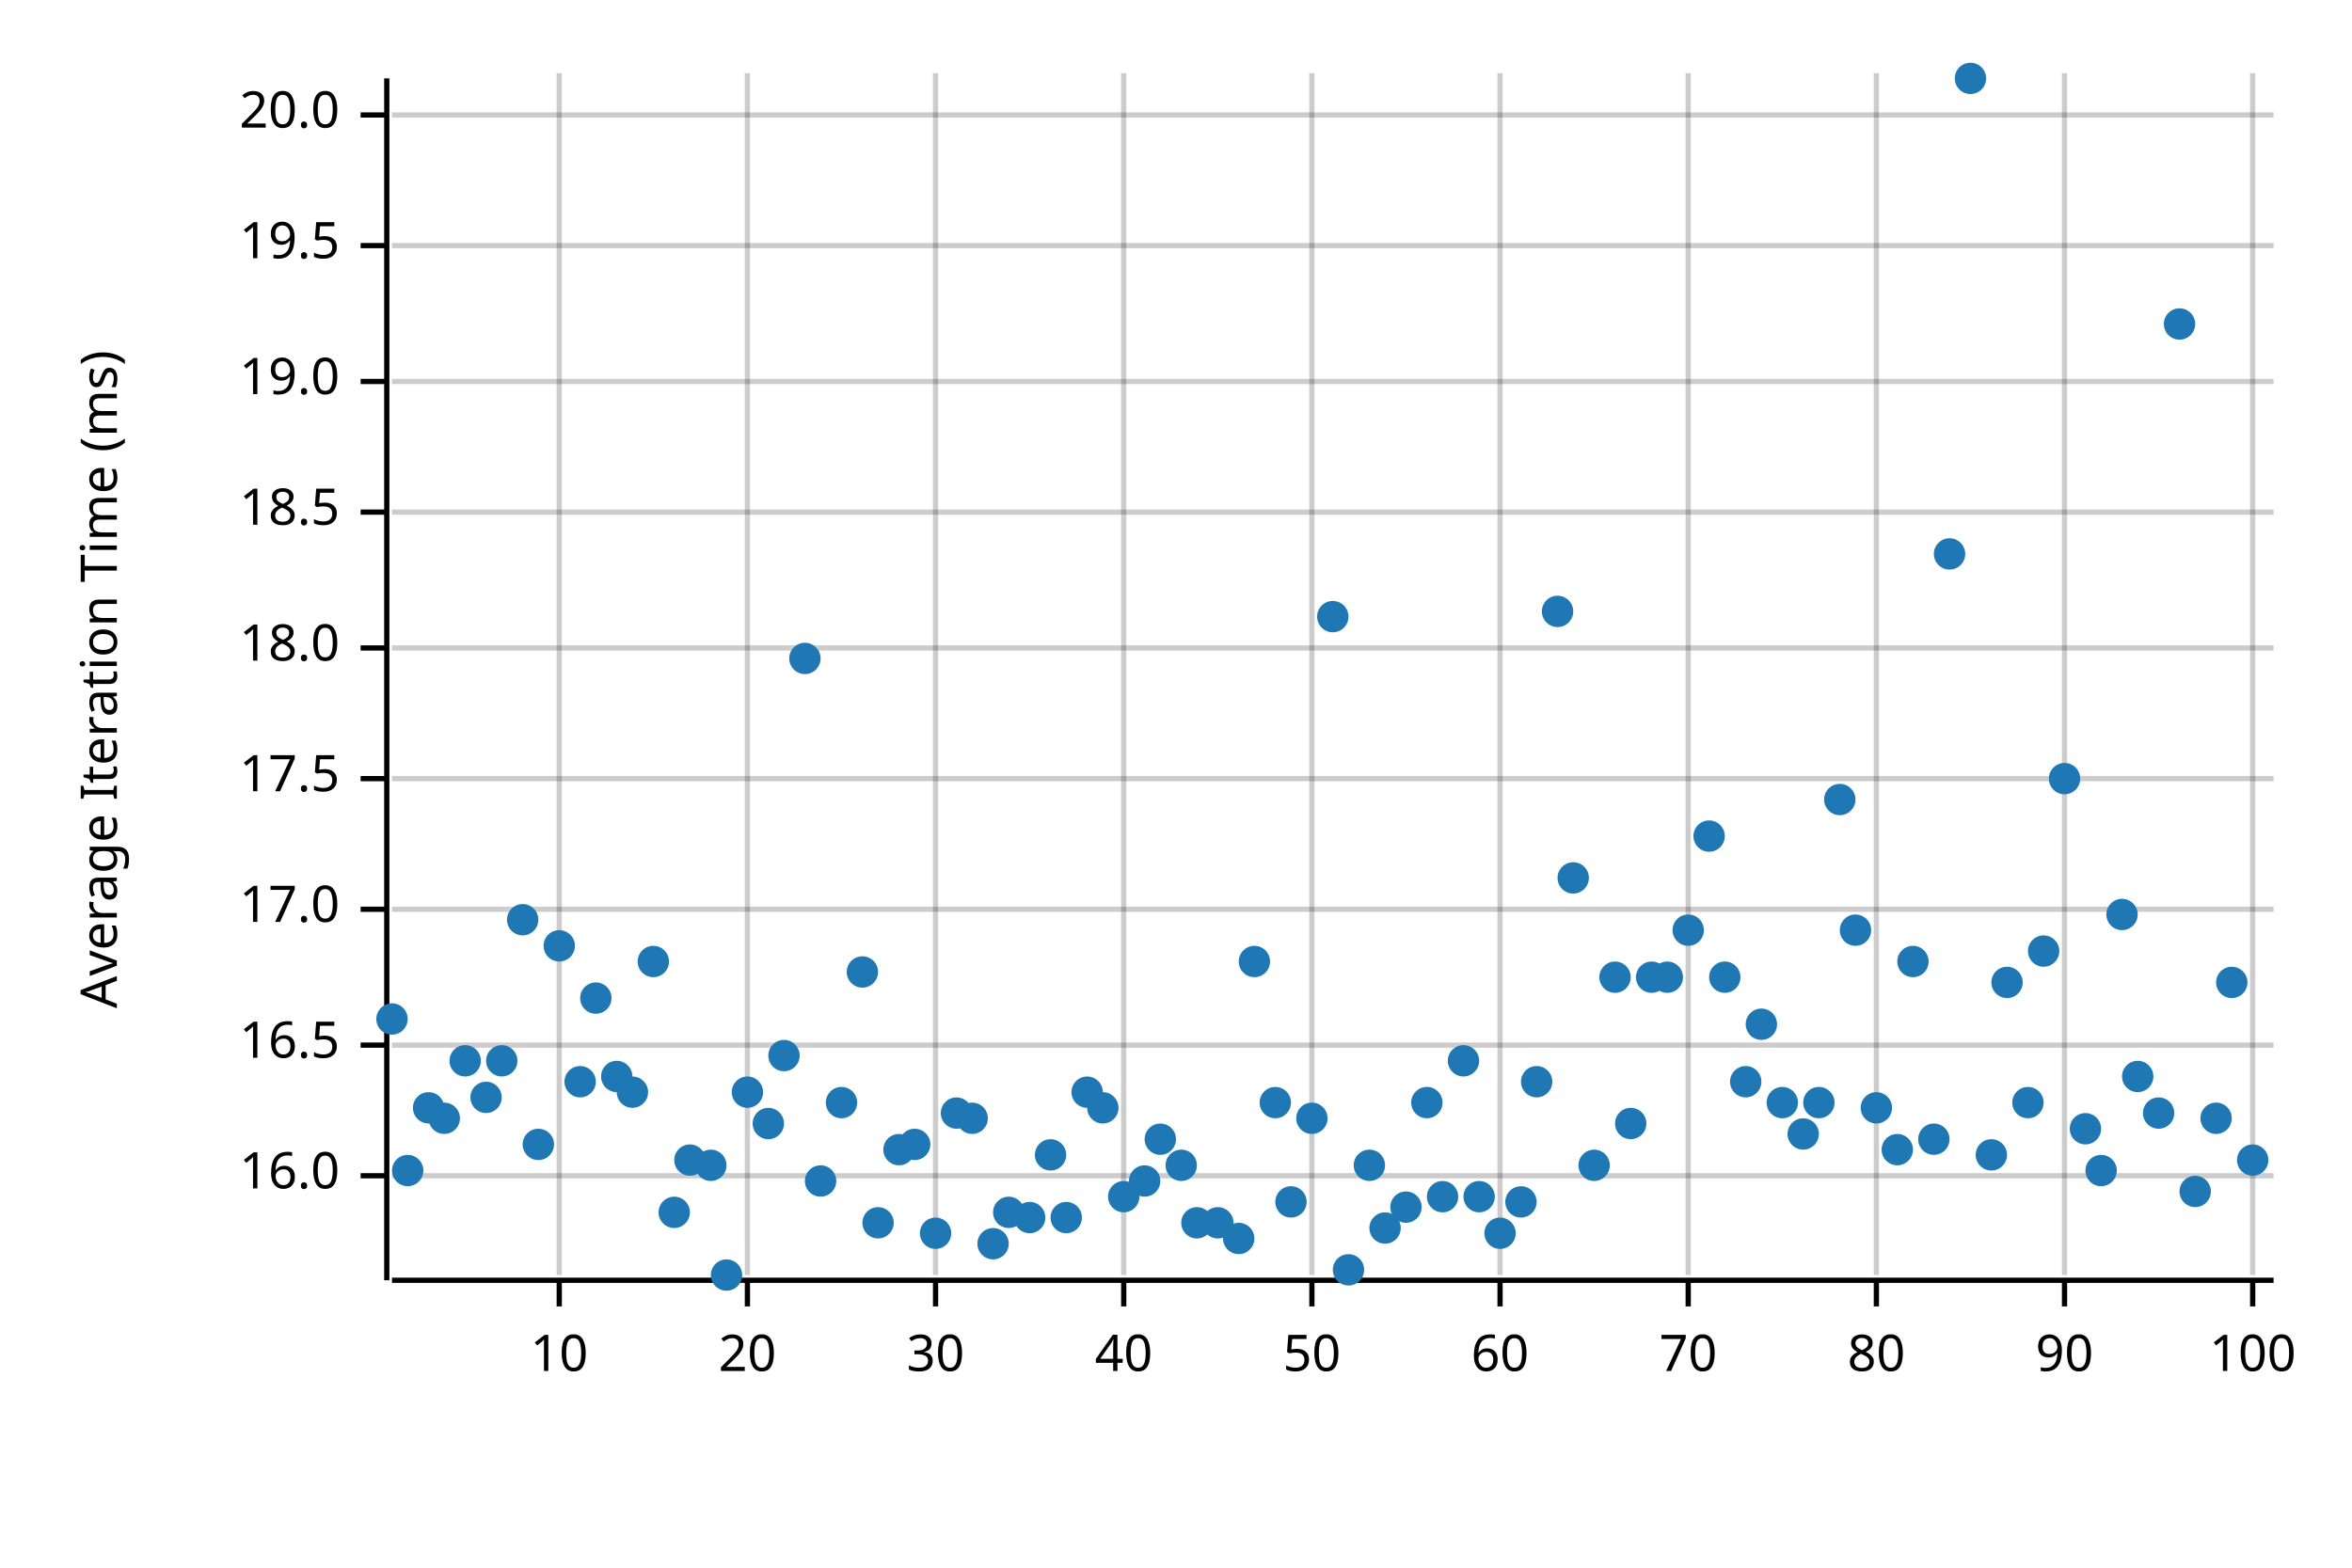
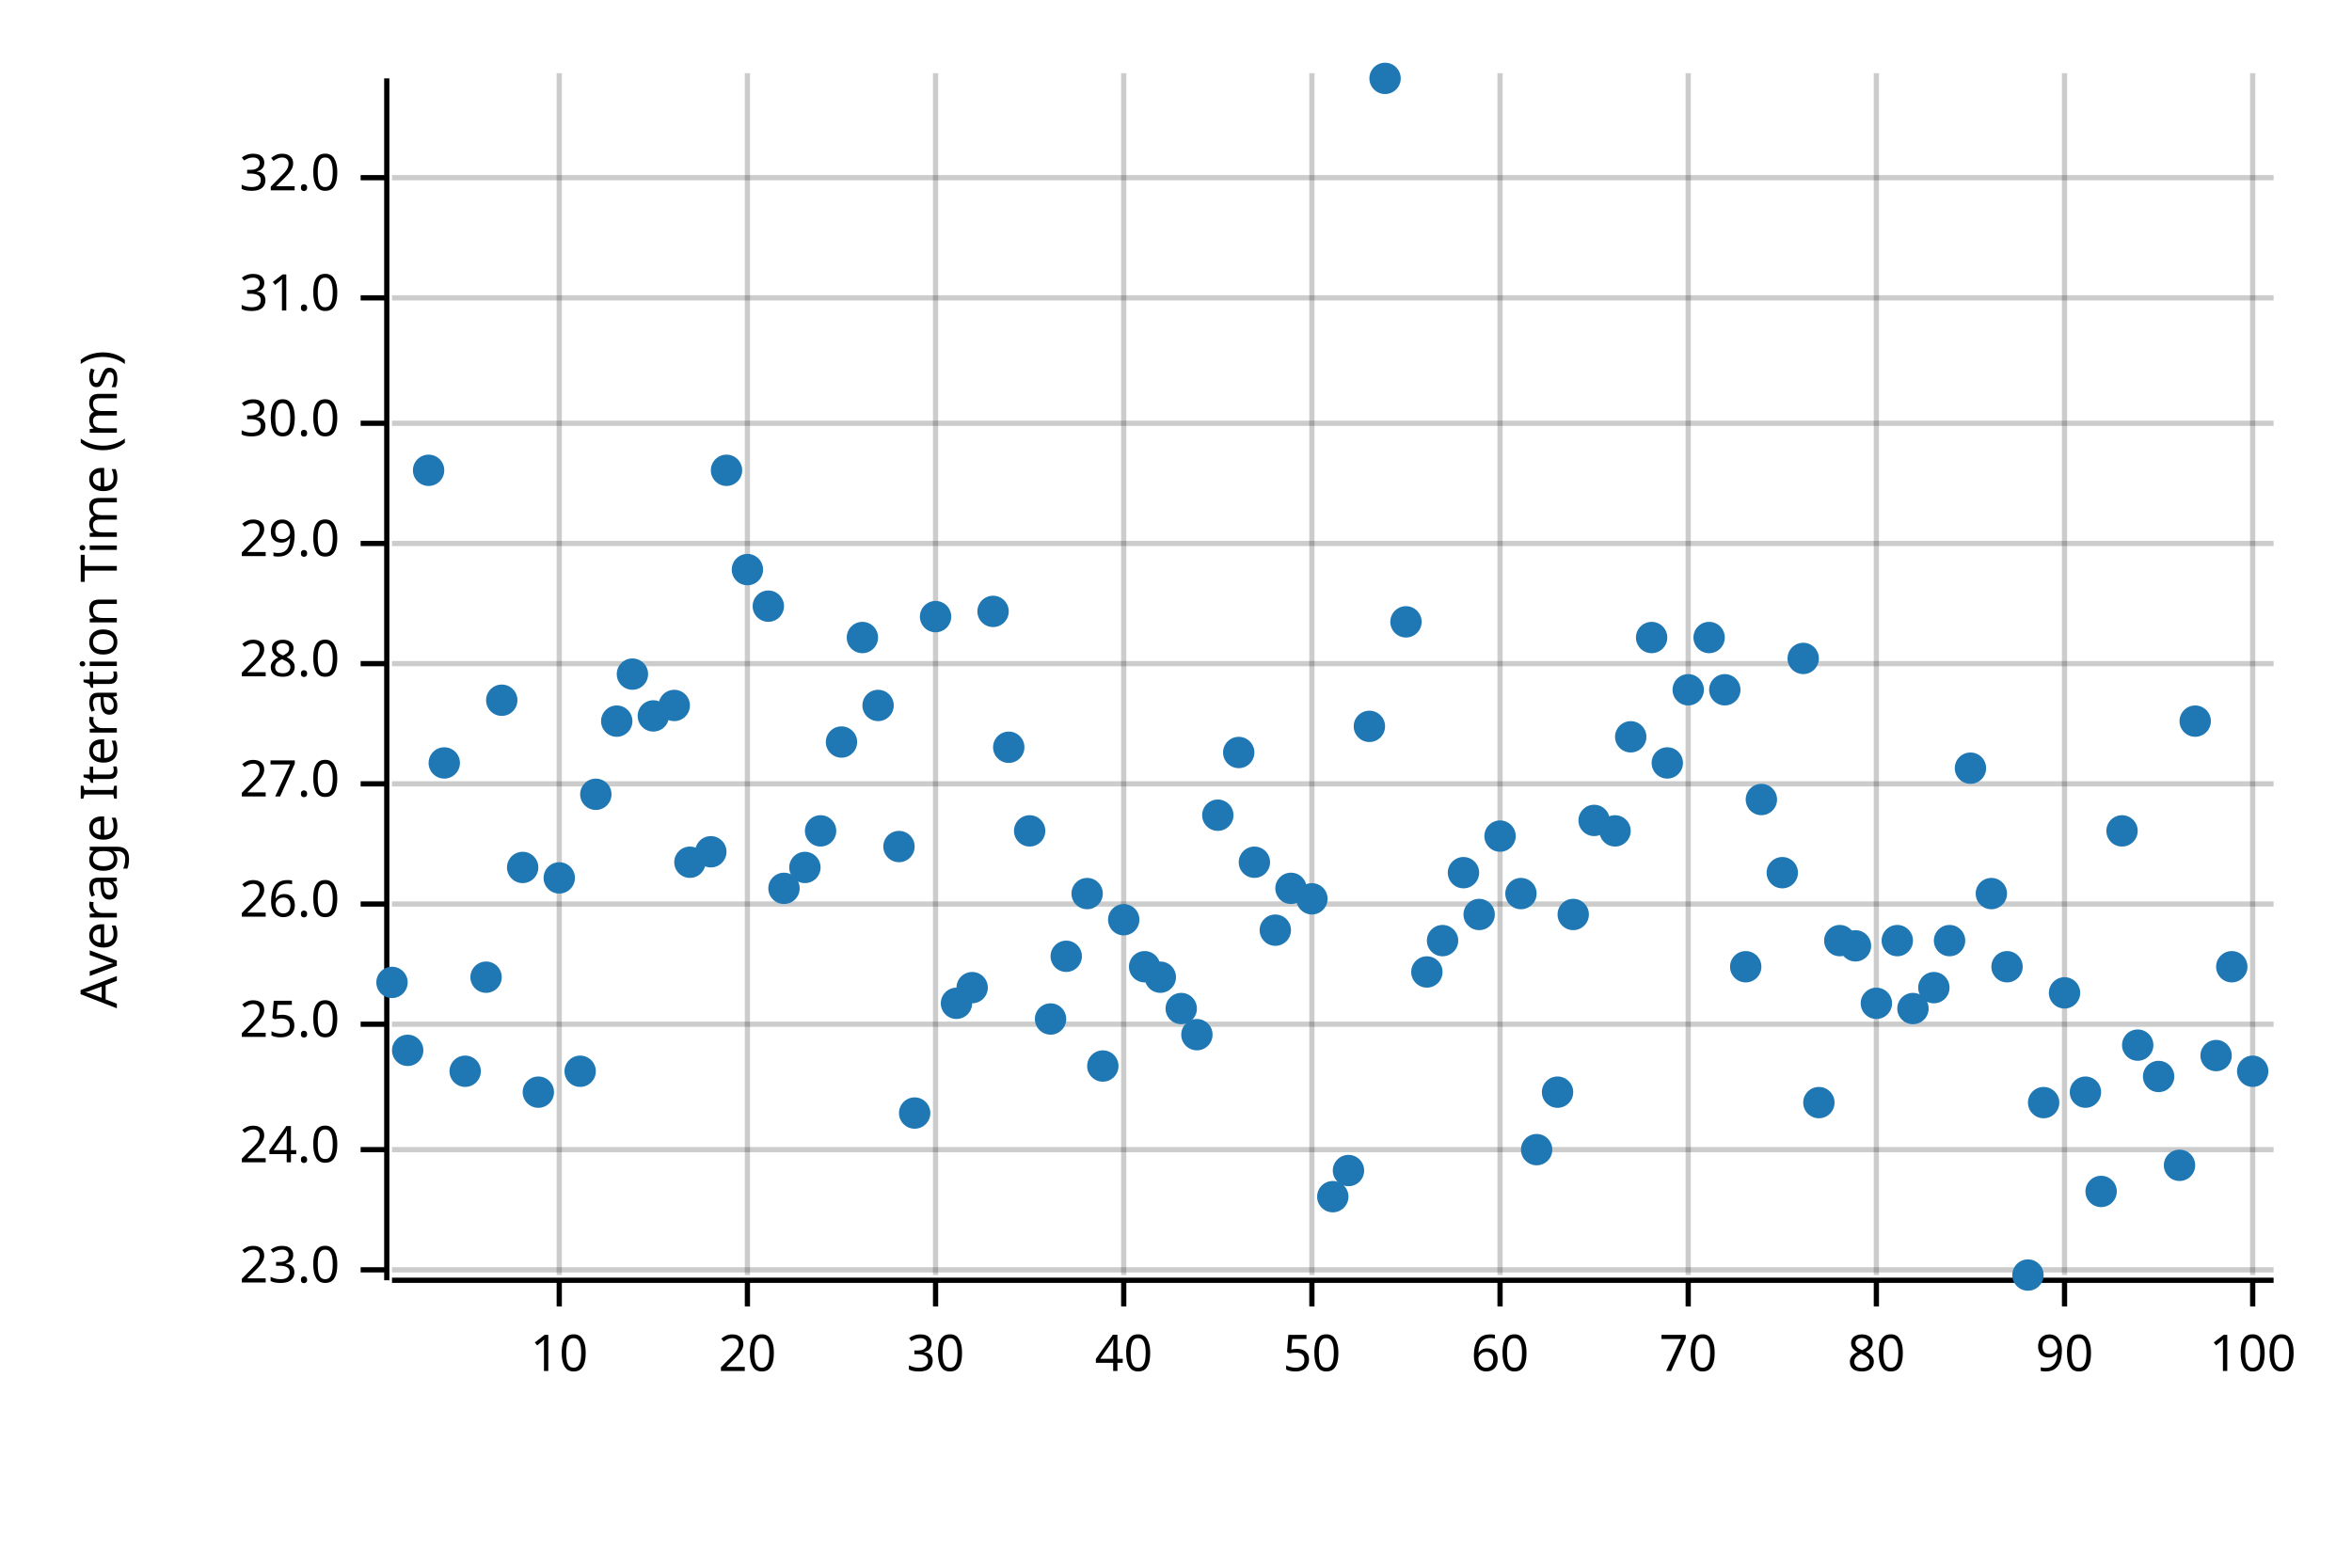
<svg xmlns="http://www.w3.org/2000/svg" width="450" height="300" viewBox="0 0 450 300">
  <text x="15" y="130" dy="0.76em" text-anchor="middle" font-family="sans-serif" font-size="9.677" opacity="1" fill="#000000" transform="rotate(270, 15, 130)">
Average Iteration Time (ms)
</text>
  <line opacity="0.2" stroke="#000000" stroke-width="1" x1="107" y1="244" x2="107" y2="14" />
  <line opacity="0.2" stroke="#000000" stroke-width="1" x1="143" y1="244" x2="143" y2="14" />
  <line opacity="0.2" stroke="#000000" stroke-width="1" x1="179" y1="244" x2="179" y2="14" />
  <line opacity="0.2" stroke="#000000" stroke-width="1" x1="215" y1="244" x2="215" y2="14" />
  <line opacity="0.2" stroke="#000000" stroke-width="1" x1="251" y1="244" x2="251" y2="14" />
  <line opacity="0.2" stroke="#000000" stroke-width="1" x1="287" y1="244" x2="287" y2="14" />
  <line opacity="0.2" stroke="#000000" stroke-width="1" x1="323" y1="244" x2="323" y2="14" />
  <line opacity="0.2" stroke="#000000" stroke-width="1" x1="359" y1="244" x2="359" y2="14" />
  <line opacity="0.2" stroke="#000000" stroke-width="1" x1="395" y1="244" x2="395" y2="14" />
  <line opacity="0.2" stroke="#000000" stroke-width="1" x1="431" y1="244" x2="431" y2="14" />
-   <line opacity="0.2" stroke="#000000" stroke-width="1" x1="75" y1="225" x2="435" y2="225" />
-   <line opacity="0.2" stroke="#000000" stroke-width="1" x1="75" y1="200" x2="435" y2="200" />
-   <line opacity="0.2" stroke="#000000" stroke-width="1" x1="75" y1="174" x2="435" y2="174" />
-   <line opacity="0.2" stroke="#000000" stroke-width="1" x1="75" y1="149" x2="435" y2="149" />
-   <line opacity="0.2" stroke="#000000" stroke-width="1" x1="75" y1="124" x2="435" y2="124" />
-   <line opacity="0.2" stroke="#000000" stroke-width="1" x1="75" y1="98" x2="435" y2="98" />
-   <line opacity="0.2" stroke="#000000" stroke-width="1" x1="75" y1="73" x2="435" y2="73" />
-   <line opacity="0.2" stroke="#000000" stroke-width="1" x1="75" y1="47" x2="435" y2="47" />
-   <line opacity="0.2" stroke="#000000" stroke-width="1" x1="75" y1="22" x2="435" y2="22" />
+   <line opacity="0.2" stroke="#000000" stroke-width="1" x1="75" y1="243" x2="435" y2="243" />
+   <line opacity="0.2" stroke="#000000" stroke-width="1" x1="75" y1="220" x2="435" y2="220" />
+   <line opacity="0.2" stroke="#000000" stroke-width="1" x1="75" y1="196" x2="435" y2="196" />
+   <line opacity="0.2" stroke="#000000" stroke-width="1" x1="75" y1="173" x2="435" y2="173" />
+   <line opacity="0.2" stroke="#000000" stroke-width="1" x1="75" y1="150" x2="435" y2="150" />
+   <line opacity="0.2" stroke="#000000" stroke-width="1" x1="75" y1="127" x2="435" y2="127" />
+   <line opacity="0.2" stroke="#000000" stroke-width="1" x1="75" y1="104" x2="435" y2="104" />
+   <line opacity="0.2" stroke="#000000" stroke-width="1" x1="75" y1="81" x2="435" y2="81" />
+   <line opacity="0.2" stroke="#000000" stroke-width="1" x1="75" y1="57" x2="435" y2="57" />
+   <line opacity="0.2" stroke="#000000" stroke-width="1" x1="75" y1="34" x2="435" y2="34" />
  <polyline fill="none" opacity="1" stroke="#000000" stroke-width="1" points="74,15 74,245 " />
-   <text x="65" y="225" dy="0.5ex" text-anchor="end" font-family="sans-serif" font-size="9.677" opacity="1" fill="#000000">
- 16.0
- </text>
-   <polyline fill="none" opacity="1" stroke="#000000" stroke-width="1" points="69,225 74,225 " />
-   <text x="65" y="200" dy="0.5ex" text-anchor="end" font-family="sans-serif" font-size="9.677" opacity="1" fill="#000000">
- 16.5
- </text>
-   <polyline fill="none" opacity="1" stroke="#000000" stroke-width="1" points="69,200 74,200 " />
-   <text x="65" y="174" dy="0.5ex" text-anchor="end" font-family="sans-serif" font-size="9.677" opacity="1" fill="#000000">
- 17.0
- </text>
-   <polyline fill="none" opacity="1" stroke="#000000" stroke-width="1" points="69,174 74,174 " />
-   <text x="65" y="149" dy="0.5ex" text-anchor="end" font-family="sans-serif" font-size="9.677" opacity="1" fill="#000000">
- 17.5
- </text>
-   <polyline fill="none" opacity="1" stroke="#000000" stroke-width="1" points="69,149 74,149 " />
-   <text x="65" y="124" dy="0.5ex" text-anchor="end" font-family="sans-serif" font-size="9.677" opacity="1" fill="#000000">
- 18.0
- </text>
-   <polyline fill="none" opacity="1" stroke="#000000" stroke-width="1" points="69,124 74,124 " />
-   <text x="65" y="98" dy="0.5ex" text-anchor="end" font-family="sans-serif" font-size="9.677" opacity="1" fill="#000000">
- 18.5
- </text>
-   <polyline fill="none" opacity="1" stroke="#000000" stroke-width="1" points="69,98 74,98 " />
-   <text x="65" y="73" dy="0.5ex" text-anchor="end" font-family="sans-serif" font-size="9.677" opacity="1" fill="#000000">
- 19.0
- </text>
-   <polyline fill="none" opacity="1" stroke="#000000" stroke-width="1" points="69,73 74,73 " />
-   <text x="65" y="47" dy="0.5ex" text-anchor="end" font-family="sans-serif" font-size="9.677" opacity="1" fill="#000000">
- 19.5
- </text>
-   <polyline fill="none" opacity="1" stroke="#000000" stroke-width="1" points="69,47 74,47 " />
-   <text x="65" y="22" dy="0.5ex" text-anchor="end" font-family="sans-serif" font-size="9.677" opacity="1" fill="#000000">
- 20.0
- </text>
-   <polyline fill="none" opacity="1" stroke="#000000" stroke-width="1" points="69,22 74,22 " />
+   <text x="65" y="243" dy="0.5ex" text-anchor="end" font-family="sans-serif" font-size="9.677" opacity="1" fill="#000000">
+ 23.0
+ </text>
+   <polyline fill="none" opacity="1" stroke="#000000" stroke-width="1" points="69,243 74,243 " />
+   <text x="65" y="220" dy="0.5ex" text-anchor="end" font-family="sans-serif" font-size="9.677" opacity="1" fill="#000000">
+ 24.0
+ </text>
+   <polyline fill="none" opacity="1" stroke="#000000" stroke-width="1" points="69,220 74,220 " />
+   <text x="65" y="196" dy="0.5ex" text-anchor="end" font-family="sans-serif" font-size="9.677" opacity="1" fill="#000000">
+ 25.0
+ </text>
+   <polyline fill="none" opacity="1" stroke="#000000" stroke-width="1" points="69,196 74,196 " />
+   <text x="65" y="173" dy="0.5ex" text-anchor="end" font-family="sans-serif" font-size="9.677" opacity="1" fill="#000000">
+ 26.0
+ </text>
+   <polyline fill="none" opacity="1" stroke="#000000" stroke-width="1" points="69,173 74,173 " />
+   <text x="65" y="150" dy="0.5ex" text-anchor="end" font-family="sans-serif" font-size="9.677" opacity="1" fill="#000000">
+ 27.0
+ </text>
+   <polyline fill="none" opacity="1" stroke="#000000" stroke-width="1" points="69,150 74,150 " />
+   <text x="65" y="127" dy="0.5ex" text-anchor="end" font-family="sans-serif" font-size="9.677" opacity="1" fill="#000000">
+ 28.0
+ </text>
+   <polyline fill="none" opacity="1" stroke="#000000" stroke-width="1" points="69,127 74,127 " />
+   <text x="65" y="104" dy="0.5ex" text-anchor="end" font-family="sans-serif" font-size="9.677" opacity="1" fill="#000000">
+ 29.0
+ </text>
+   <polyline fill="none" opacity="1" stroke="#000000" stroke-width="1" points="69,104 74,104 " />
+   <text x="65" y="81" dy="0.5ex" text-anchor="end" font-family="sans-serif" font-size="9.677" opacity="1" fill="#000000">
+ 30.0
+ </text>
+   <polyline fill="none" opacity="1" stroke="#000000" stroke-width="1" points="69,81 74,81 " />
+   <text x="65" y="57" dy="0.5ex" text-anchor="end" font-family="sans-serif" font-size="9.677" opacity="1" fill="#000000">
+ 31.0
+ </text>
+   <polyline fill="none" opacity="1" stroke="#000000" stroke-width="1" points="69,57 74,57 " />
+   <text x="65" y="34" dy="0.5ex" text-anchor="end" font-family="sans-serif" font-size="9.677" opacity="1" fill="#000000">
+ 32.0
+ </text>
+   <polyline fill="none" opacity="1" stroke="#000000" stroke-width="1" points="69,34 74,34 " />
  <polyline fill="none" opacity="1" stroke="#000000" stroke-width="1" points="75,245 435,245 " />
  <text x="107" y="255" dy="0.76em" text-anchor="middle" font-family="sans-serif" font-size="9.677" opacity="1" fill="#000000">
10
</text>
  <polyline fill="none" opacity="1" stroke="#000000" stroke-width="1" points="107,245 107,250 " />
  <text x="143" y="255" dy="0.76em" text-anchor="middle" font-family="sans-serif" font-size="9.677" opacity="1" fill="#000000">
20
</text>
  <polyline fill="none" opacity="1" stroke="#000000" stroke-width="1" points="143,245 143,250 " />
  <text x="179" y="255" dy="0.76em" text-anchor="middle" font-family="sans-serif" font-size="9.677" opacity="1" fill="#000000">
30
</text>
  <polyline fill="none" opacity="1" stroke="#000000" stroke-width="1" points="179,245 179,250 " />
  <text x="215" y="255" dy="0.76em" text-anchor="middle" font-family="sans-serif" font-size="9.677" opacity="1" fill="#000000">
40
</text>
  <polyline fill="none" opacity="1" stroke="#000000" stroke-width="1" points="215,245 215,250 " />
  <text x="251" y="255" dy="0.76em" text-anchor="middle" font-family="sans-serif" font-size="9.677" opacity="1" fill="#000000">
50
</text>
  <polyline fill="none" opacity="1" stroke="#000000" stroke-width="1" points="251,245 251,250 " />
  <text x="287" y="255" dy="0.76em" text-anchor="middle" font-family="sans-serif" font-size="9.677" opacity="1" fill="#000000">
60
</text>
  <polyline fill="none" opacity="1" stroke="#000000" stroke-width="1" points="287,245 287,250 " />
  <text x="323" y="255" dy="0.76em" text-anchor="middle" font-family="sans-serif" font-size="9.677" opacity="1" fill="#000000">
70
</text>
  <polyline fill="none" opacity="1" stroke="#000000" stroke-width="1" points="323,245 323,250 " />
  <text x="359" y="255" dy="0.76em" text-anchor="middle" font-family="sans-serif" font-size="9.677" opacity="1" fill="#000000">
80
</text>
  <polyline fill="none" opacity="1" stroke="#000000" stroke-width="1" points="359,245 359,250 " />
  <text x="395" y="255" dy="0.76em" text-anchor="middle" font-family="sans-serif" font-size="9.677" opacity="1" fill="#000000">
90
</text>
  <polyline fill="none" opacity="1" stroke="#000000" stroke-width="1" points="395,245 395,250 " />
  <text x="431" y="255" dy="0.76em" text-anchor="middle" font-family="sans-serif" font-size="9.677" opacity="1" fill="#000000">
100
</text>
  <polyline fill="none" opacity="1" stroke="#000000" stroke-width="1" points="431,245 431,250 " />
-   <circle cx="75" cy="195" r="3" opacity="1" fill="#1F78B4" stroke="none" stroke-width="1" />
-   <circle cx="78" cy="224" r="3" opacity="1" fill="#1F78B4" stroke="none" stroke-width="1" />
-   <circle cx="82" cy="212" r="3" opacity="1" fill="#1F78B4" stroke="none" stroke-width="1" />
-   <circle cx="85" cy="214" r="3" opacity="1" fill="#1F78B4" stroke="none" stroke-width="1" />
-   <circle cx="89" cy="203" r="3" opacity="1" fill="#1F78B4" stroke="none" stroke-width="1" />
-   <circle cx="93" cy="210" r="3" opacity="1" fill="#1F78B4" stroke="none" stroke-width="1" />
-   <circle cx="96" cy="203" r="3" opacity="1" fill="#1F78B4" stroke="none" stroke-width="1" />
-   <circle cx="100" cy="176" r="3" opacity="1" fill="#1F78B4" stroke="none" stroke-width="1" />
-   <circle cx="103" cy="219" r="3" opacity="1" fill="#1F78B4" stroke="none" stroke-width="1" />
-   <circle cx="107" cy="181" r="3" opacity="1" fill="#1F78B4" stroke="none" stroke-width="1" />
-   <circle cx="111" cy="207" r="3" opacity="1" fill="#1F78B4" stroke="none" stroke-width="1" />
-   <circle cx="114" cy="191" r="3" opacity="1" fill="#1F78B4" stroke="none" stroke-width="1" />
-   <circle cx="118" cy="206" r="3" opacity="1" fill="#1F78B4" stroke="none" stroke-width="1" />
-   <circle cx="121" cy="209" r="3" opacity="1" fill="#1F78B4" stroke="none" stroke-width="1" />
-   <circle cx="125" cy="184" r="3" opacity="1" fill="#1F78B4" stroke="none" stroke-width="1" />
-   <circle cx="129" cy="232" r="3" opacity="1" fill="#1F78B4" stroke="none" stroke-width="1" />
-   <circle cx="132" cy="222" r="3" opacity="1" fill="#1F78B4" stroke="none" stroke-width="1" />
-   <circle cx="136" cy="223" r="3" opacity="1" fill="#1F78B4" stroke="none" stroke-width="1" />
-   <circle cx="139" cy="244" r="3" opacity="1" fill="#1F78B4" stroke="none" stroke-width="1" />
-   <circle cx="143" cy="209" r="3" opacity="1" fill="#1F78B4" stroke="none" stroke-width="1" />
-   <circle cx="147" cy="215" r="3" opacity="1" fill="#1F78B4" stroke="none" stroke-width="1" />
-   <circle cx="150" cy="202" r="3" opacity="1" fill="#1F78B4" stroke="none" stroke-width="1" />
-   <circle cx="154" cy="126" r="3" opacity="1" fill="#1F78B4" stroke="none" stroke-width="1" />
-   <circle cx="157" cy="226" r="3" opacity="1" fill="#1F78B4" stroke="none" stroke-width="1" />
-   <circle cx="161" cy="211" r="3" opacity="1" fill="#1F78B4" stroke="none" stroke-width="1" />
-   <circle cx="165" cy="186" r="3" opacity="1" fill="#1F78B4" stroke="none" stroke-width="1" />
-   <circle cx="168" cy="234" r="3" opacity="1" fill="#1F78B4" stroke="none" stroke-width="1" />
-   <circle cx="172" cy="220" r="3" opacity="1" fill="#1F78B4" stroke="none" stroke-width="1" />
-   <circle cx="175" cy="219" r="3" opacity="1" fill="#1F78B4" stroke="none" stroke-width="1" />
-   <circle cx="179" cy="236" r="3" opacity="1" fill="#1F78B4" stroke="none" stroke-width="1" />
-   <circle cx="183" cy="213" r="3" opacity="1" fill="#1F78B4" stroke="none" stroke-width="1" />
-   <circle cx="186" cy="214" r="3" opacity="1" fill="#1F78B4" stroke="none" stroke-width="1" />
-   <circle cx="190" cy="238" r="3" opacity="1" fill="#1F78B4" stroke="none" stroke-width="1" />
-   <circle cx="193" cy="232" r="3" opacity="1" fill="#1F78B4" stroke="none" stroke-width="1" />
-   <circle cx="197" cy="233" r="3" opacity="1" fill="#1F78B4" stroke="none" stroke-width="1" />
-   <circle cx="201" cy="221" r="3" opacity="1" fill="#1F78B4" stroke="none" stroke-width="1" />
-   <circle cx="204" cy="233" r="3" opacity="1" fill="#1F78B4" stroke="none" stroke-width="1" />
-   <circle cx="208" cy="209" r="3" opacity="1" fill="#1F78B4" stroke="none" stroke-width="1" />
-   <circle cx="211" cy="212" r="3" opacity="1" fill="#1F78B4" stroke="none" stroke-width="1" />
-   <circle cx="215" cy="229" r="3" opacity="1" fill="#1F78B4" stroke="none" stroke-width="1" />
-   <circle cx="219" cy="226" r="3" opacity="1" fill="#1F78B4" stroke="none" stroke-width="1" />
-   <circle cx="222" cy="218" r="3" opacity="1" fill="#1F78B4" stroke="none" stroke-width="1" />
-   <circle cx="226" cy="223" r="3" opacity="1" fill="#1F78B4" stroke="none" stroke-width="1" />
-   <circle cx="229" cy="234" r="3" opacity="1" fill="#1F78B4" stroke="none" stroke-width="1" />
-   <circle cx="233" cy="234" r="3" opacity="1" fill="#1F78B4" stroke="none" stroke-width="1" />
-   <circle cx="237" cy="237" r="3" opacity="1" fill="#1F78B4" stroke="none" stroke-width="1" />
-   <circle cx="240" cy="184" r="3" opacity="1" fill="#1F78B4" stroke="none" stroke-width="1" />
-   <circle cx="244" cy="211" r="3" opacity="1" fill="#1F78B4" stroke="none" stroke-width="1" />
-   <circle cx="247" cy="230" r="3" opacity="1" fill="#1F78B4" stroke="none" stroke-width="1" />
-   <circle cx="251" cy="214" r="3" opacity="1" fill="#1F78B4" stroke="none" stroke-width="1" />
-   <circle cx="255" cy="118" r="3" opacity="1" fill="#1F78B4" stroke="none" stroke-width="1" />
-   <circle cx="258" cy="243" r="3" opacity="1" fill="#1F78B4" stroke="none" stroke-width="1" />
-   <circle cx="262" cy="223" r="3" opacity="1" fill="#1F78B4" stroke="none" stroke-width="1" />
-   <circle cx="265" cy="235" r="3" opacity="1" fill="#1F78B4" stroke="none" stroke-width="1" />
-   <circle cx="269" cy="231" r="3" opacity="1" fill="#1F78B4" stroke="none" stroke-width="1" />
-   <circle cx="273" cy="211" r="3" opacity="1" fill="#1F78B4" stroke="none" stroke-width="1" />
-   <circle cx="276" cy="229" r="3" opacity="1" fill="#1F78B4" stroke="none" stroke-width="1" />
-   <circle cx="280" cy="203" r="3" opacity="1" fill="#1F78B4" stroke="none" stroke-width="1" />
-   <circle cx="283" cy="229" r="3" opacity="1" fill="#1F78B4" stroke="none" stroke-width="1" />
-   <circle cx="287" cy="236" r="3" opacity="1" fill="#1F78B4" stroke="none" stroke-width="1" />
-   <circle cx="291" cy="230" r="3" opacity="1" fill="#1F78B4" stroke="none" stroke-width="1" />
-   <circle cx="294" cy="207" r="3" opacity="1" fill="#1F78B4" stroke="none" stroke-width="1" />
-   <circle cx="298" cy="117" r="3" opacity="1" fill="#1F78B4" stroke="none" stroke-width="1" />
-   <circle cx="301" cy="168" r="3" opacity="1" fill="#1F78B4" stroke="none" stroke-width="1" />
-   <circle cx="305" cy="223" r="3" opacity="1" fill="#1F78B4" stroke="none" stroke-width="1" />
-   <circle cx="309" cy="187" r="3" opacity="1" fill="#1F78B4" stroke="none" stroke-width="1" />
-   <circle cx="312" cy="215" r="3" opacity="1" fill="#1F78B4" stroke="none" stroke-width="1" />
-   <circle cx="316" cy="187" r="3" opacity="1" fill="#1F78B4" stroke="none" stroke-width="1" />
-   <circle cx="319" cy="187" r="3" opacity="1" fill="#1F78B4" stroke="none" stroke-width="1" />
-   <circle cx="323" cy="178" r="3" opacity="1" fill="#1F78B4" stroke="none" stroke-width="1" />
-   <circle cx="327" cy="160" r="3" opacity="1" fill="#1F78B4" stroke="none" stroke-width="1" />
-   <circle cx="330" cy="187" r="3" opacity="1" fill="#1F78B4" stroke="none" stroke-width="1" />
-   <circle cx="334" cy="207" r="3" opacity="1" fill="#1F78B4" stroke="none" stroke-width="1" />
-   <circle cx="337" cy="196" r="3" opacity="1" fill="#1F78B4" stroke="none" stroke-width="1" />
-   <circle cx="341" cy="211" r="3" opacity="1" fill="#1F78B4" stroke="none" stroke-width="1" />
-   <circle cx="345" cy="217" r="3" opacity="1" fill="#1F78B4" stroke="none" stroke-width="1" />
+   <circle cx="75" cy="188" r="3" opacity="1" fill="#1F78B4" stroke="none" stroke-width="1" />
+   <circle cx="78" cy="201" r="3" opacity="1" fill="#1F78B4" stroke="none" stroke-width="1" />
+   <circle cx="82" cy="90" r="3" opacity="1" fill="#1F78B4" stroke="none" stroke-width="1" />
+   <circle cx="85" cy="146" r="3" opacity="1" fill="#1F78B4" stroke="none" stroke-width="1" />
+   <circle cx="89" cy="205" r="3" opacity="1" fill="#1F78B4" stroke="none" stroke-width="1" />
+   <circle cx="93" cy="187" r="3" opacity="1" fill="#1F78B4" stroke="none" stroke-width="1" />
+   <circle cx="96" cy="134" r="3" opacity="1" fill="#1F78B4" stroke="none" stroke-width="1" />
+   <circle cx="100" cy="166" r="3" opacity="1" fill="#1F78B4" stroke="none" stroke-width="1" />
+   <circle cx="103" cy="209" r="3" opacity="1" fill="#1F78B4" stroke="none" stroke-width="1" />
+   <circle cx="107" cy="168" r="3" opacity="1" fill="#1F78B4" stroke="none" stroke-width="1" />
+   <circle cx="111" cy="205" r="3" opacity="1" fill="#1F78B4" stroke="none" stroke-width="1" />
+   <circle cx="114" cy="152" r="3" opacity="1" fill="#1F78B4" stroke="none" stroke-width="1" />
+   <circle cx="118" cy="138" r="3" opacity="1" fill="#1F78B4" stroke="none" stroke-width="1" />
+   <circle cx="121" cy="129" r="3" opacity="1" fill="#1F78B4" stroke="none" stroke-width="1" />
+   <circle cx="125" cy="137" r="3" opacity="1" fill="#1F78B4" stroke="none" stroke-width="1" />
+   <circle cx="129" cy="135" r="3" opacity="1" fill="#1F78B4" stroke="none" stroke-width="1" />
+   <circle cx="132" cy="165" r="3" opacity="1" fill="#1F78B4" stroke="none" stroke-width="1" />
+   <circle cx="136" cy="163" r="3" opacity="1" fill="#1F78B4" stroke="none" stroke-width="1" />
+   <circle cx="139" cy="90" r="3" opacity="1" fill="#1F78B4" stroke="none" stroke-width="1" />
+   <circle cx="143" cy="109" r="3" opacity="1" fill="#1F78B4" stroke="none" stroke-width="1" />
+   <circle cx="147" cy="116" r="3" opacity="1" fill="#1F78B4" stroke="none" stroke-width="1" />
+   <circle cx="150" cy="170" r="3" opacity="1" fill="#1F78B4" stroke="none" stroke-width="1" />
+   <circle cx="154" cy="166" r="3" opacity="1" fill="#1F78B4" stroke="none" stroke-width="1" />
+   <circle cx="157" cy="159" r="3" opacity="1" fill="#1F78B4" stroke="none" stroke-width="1" />
+   <circle cx="161" cy="142" r="3" opacity="1" fill="#1F78B4" stroke="none" stroke-width="1" />
+   <circle cx="165" cy="122" r="3" opacity="1" fill="#1F78B4" stroke="none" stroke-width="1" />
+   <circle cx="168" cy="135" r="3" opacity="1" fill="#1F78B4" stroke="none" stroke-width="1" />
+   <circle cx="172" cy="162" r="3" opacity="1" fill="#1F78B4" stroke="none" stroke-width="1" />
+   <circle cx="175" cy="213" r="3" opacity="1" fill="#1F78B4" stroke="none" stroke-width="1" />
+   <circle cx="179" cy="118" r="3" opacity="1" fill="#1F78B4" stroke="none" stroke-width="1" />
+   <circle cx="183" cy="192" r="3" opacity="1" fill="#1F78B4" stroke="none" stroke-width="1" />
+   <circle cx="186" cy="189" r="3" opacity="1" fill="#1F78B4" stroke="none" stroke-width="1" />
+   <circle cx="190" cy="117" r="3" opacity="1" fill="#1F78B4" stroke="none" stroke-width="1" />
+   <circle cx="193" cy="143" r="3" opacity="1" fill="#1F78B4" stroke="none" stroke-width="1" />
+   <circle cx="197" cy="159" r="3" opacity="1" fill="#1F78B4" stroke="none" stroke-width="1" />
+   <circle cx="201" cy="195" r="3" opacity="1" fill="#1F78B4" stroke="none" stroke-width="1" />
+   <circle cx="204" cy="183" r="3" opacity="1" fill="#1F78B4" stroke="none" stroke-width="1" />
+   <circle cx="208" cy="171" r="3" opacity="1" fill="#1F78B4" stroke="none" stroke-width="1" />
+   <circle cx="211" cy="204" r="3" opacity="1" fill="#1F78B4" stroke="none" stroke-width="1" />
+   <circle cx="215" cy="176" r="3" opacity="1" fill="#1F78B4" stroke="none" stroke-width="1" />
+   <circle cx="219" cy="185" r="3" opacity="1" fill="#1F78B4" stroke="none" stroke-width="1" />
+   <circle cx="222" cy="187" r="3" opacity="1" fill="#1F78B4" stroke="none" stroke-width="1" />
+   <circle cx="226" cy="193" r="3" opacity="1" fill="#1F78B4" stroke="none" stroke-width="1" />
+   <circle cx="229" cy="198" r="3" opacity="1" fill="#1F78B4" stroke="none" stroke-width="1" />
+   <circle cx="233" cy="156" r="3" opacity="1" fill="#1F78B4" stroke="none" stroke-width="1" />
+   <circle cx="237" cy="144" r="3" opacity="1" fill="#1F78B4" stroke="none" stroke-width="1" />
+   <circle cx="240" cy="165" r="3" opacity="1" fill="#1F78B4" stroke="none" stroke-width="1" />
+   <circle cx="244" cy="178" r="3" opacity="1" fill="#1F78B4" stroke="none" stroke-width="1" />
+   <circle cx="247" cy="170" r="3" opacity="1" fill="#1F78B4" stroke="none" stroke-width="1" />
+   <circle cx="251" cy="172" r="3" opacity="1" fill="#1F78B4" stroke="none" stroke-width="1" />
+   <circle cx="255" cy="229" r="3" opacity="1" fill="#1F78B4" stroke="none" stroke-width="1" />
+   <circle cx="258" cy="224" r="3" opacity="1" fill="#1F78B4" stroke="none" stroke-width="1" />
+   <circle cx="262" cy="139" r="3" opacity="1" fill="#1F78B4" stroke="none" stroke-width="1" />
+   <circle cx="265" cy="15" r="3" opacity="1" fill="#1F78B4" stroke="none" stroke-width="1" />
+   <circle cx="269" cy="119" r="3" opacity="1" fill="#1F78B4" stroke="none" stroke-width="1" />
+   <circle cx="273" cy="186" r="3" opacity="1" fill="#1F78B4" stroke="none" stroke-width="1" />
+   <circle cx="276" cy="180" r="3" opacity="1" fill="#1F78B4" stroke="none" stroke-width="1" />
+   <circle cx="280" cy="167" r="3" opacity="1" fill="#1F78B4" stroke="none" stroke-width="1" />
+   <circle cx="283" cy="175" r="3" opacity="1" fill="#1F78B4" stroke="none" stroke-width="1" />
+   <circle cx="287" cy="160" r="3" opacity="1" fill="#1F78B4" stroke="none" stroke-width="1" />
+   <circle cx="291" cy="171" r="3" opacity="1" fill="#1F78B4" stroke="none" stroke-width="1" />
+   <circle cx="294" cy="220" r="3" opacity="1" fill="#1F78B4" stroke="none" stroke-width="1" />
+   <circle cx="298" cy="209" r="3" opacity="1" fill="#1F78B4" stroke="none" stroke-width="1" />
+   <circle cx="301" cy="175" r="3" opacity="1" fill="#1F78B4" stroke="none" stroke-width="1" />
+   <circle cx="305" cy="157" r="3" opacity="1" fill="#1F78B4" stroke="none" stroke-width="1" />
+   <circle cx="309" cy="159" r="3" opacity="1" fill="#1F78B4" stroke="none" stroke-width="1" />
+   <circle cx="312" cy="141" r="3" opacity="1" fill="#1F78B4" stroke="none" stroke-width="1" />
+   <circle cx="316" cy="122" r="3" opacity="1" fill="#1F78B4" stroke="none" stroke-width="1" />
+   <circle cx="319" cy="146" r="3" opacity="1" fill="#1F78B4" stroke="none" stroke-width="1" />
+   <circle cx="323" cy="132" r="3" opacity="1" fill="#1F78B4" stroke="none" stroke-width="1" />
+   <circle cx="327" cy="122" r="3" opacity="1" fill="#1F78B4" stroke="none" stroke-width="1" />
+   <circle cx="330" cy="132" r="3" opacity="1" fill="#1F78B4" stroke="none" stroke-width="1" />
+   <circle cx="334" cy="185" r="3" opacity="1" fill="#1F78B4" stroke="none" stroke-width="1" />
+   <circle cx="337" cy="153" r="3" opacity="1" fill="#1F78B4" stroke="none" stroke-width="1" />
+   <circle cx="341" cy="167" r="3" opacity="1" fill="#1F78B4" stroke="none" stroke-width="1" />
+   <circle cx="345" cy="126" r="3" opacity="1" fill="#1F78B4" stroke="none" stroke-width="1" />
  <circle cx="348" cy="211" r="3" opacity="1" fill="#1F78B4" stroke="none" stroke-width="1" />
-   <circle cx="352" cy="153" r="3" opacity="1" fill="#1F78B4" stroke="none" stroke-width="1" />
-   <circle cx="355" cy="178" r="3" opacity="1" fill="#1F78B4" stroke="none" stroke-width="1" />
-   <circle cx="359" cy="212" r="3" opacity="1" fill="#1F78B4" stroke="none" stroke-width="1" />
-   <circle cx="363" cy="220" r="3" opacity="1" fill="#1F78B4" stroke="none" stroke-width="1" />
-   <circle cx="366" cy="184" r="3" opacity="1" fill="#1F78B4" stroke="none" stroke-width="1" />
-   <circle cx="370" cy="218" r="3" opacity="1" fill="#1F78B4" stroke="none" stroke-width="1" />
-   <circle cx="373" cy="106" r="3" opacity="1" fill="#1F78B4" stroke="none" stroke-width="1" />
-   <circle cx="377" cy="15" r="3" opacity="1" fill="#1F78B4" stroke="none" stroke-width="1" />
-   <circle cx="381" cy="221" r="3" opacity="1" fill="#1F78B4" stroke="none" stroke-width="1" />
-   <circle cx="384" cy="188" r="3" opacity="1" fill="#1F78B4" stroke="none" stroke-width="1" />
-   <circle cx="388" cy="211" r="3" opacity="1" fill="#1F78B4" stroke="none" stroke-width="1" />
-   <circle cx="391" cy="182" r="3" opacity="1" fill="#1F78B4" stroke="none" stroke-width="1" />
-   <circle cx="395" cy="149" r="3" opacity="1" fill="#1F78B4" stroke="none" stroke-width="1" />
-   <circle cx="399" cy="216" r="3" opacity="1" fill="#1F78B4" stroke="none" stroke-width="1" />
-   <circle cx="402" cy="224" r="3" opacity="1" fill="#1F78B4" stroke="none" stroke-width="1" />
-   <circle cx="406" cy="175" r="3" opacity="1" fill="#1F78B4" stroke="none" stroke-width="1" />
-   <circle cx="409" cy="206" r="3" opacity="1" fill="#1F78B4" stroke="none" stroke-width="1" />
-   <circle cx="413" cy="213" r="3" opacity="1" fill="#1F78B4" stroke="none" stroke-width="1" />
-   <circle cx="417" cy="62" r="3" opacity="1" fill="#1F78B4" stroke="none" stroke-width="1" />
-   <circle cx="420" cy="228" r="3" opacity="1" fill="#1F78B4" stroke="none" stroke-width="1" />
-   <circle cx="424" cy="214" r="3" opacity="1" fill="#1F78B4" stroke="none" stroke-width="1" />
-   <circle cx="427" cy="188" r="3" opacity="1" fill="#1F78B4" stroke="none" stroke-width="1" />
-   <circle cx="431" cy="222" r="3" opacity="1" fill="#1F78B4" stroke="none" stroke-width="1" />
+   <circle cx="352" cy="180" r="3" opacity="1" fill="#1F78B4" stroke="none" stroke-width="1" />
+   <circle cx="355" cy="181" r="3" opacity="1" fill="#1F78B4" stroke="none" stroke-width="1" />
+   <circle cx="359" cy="192" r="3" opacity="1" fill="#1F78B4" stroke="none" stroke-width="1" />
+   <circle cx="363" cy="180" r="3" opacity="1" fill="#1F78B4" stroke="none" stroke-width="1" />
+   <circle cx="366" cy="193" r="3" opacity="1" fill="#1F78B4" stroke="none" stroke-width="1" />
+   <circle cx="370" cy="189" r="3" opacity="1" fill="#1F78B4" stroke="none" stroke-width="1" />
+   <circle cx="373" cy="180" r="3" opacity="1" fill="#1F78B4" stroke="none" stroke-width="1" />
+   <circle cx="377" cy="147" r="3" opacity="1" fill="#1F78B4" stroke="none" stroke-width="1" />
+   <circle cx="381" cy="171" r="3" opacity="1" fill="#1F78B4" stroke="none" stroke-width="1" />
+   <circle cx="384" cy="185" r="3" opacity="1" fill="#1F78B4" stroke="none" stroke-width="1" />
+   <circle cx="388" cy="244" r="3" opacity="1" fill="#1F78B4" stroke="none" stroke-width="1" />
+   <circle cx="391" cy="211" r="3" opacity="1" fill="#1F78B4" stroke="none" stroke-width="1" />
+   <circle cx="395" cy="190" r="3" opacity="1" fill="#1F78B4" stroke="none" stroke-width="1" />
+   <circle cx="399" cy="209" r="3" opacity="1" fill="#1F78B4" stroke="none" stroke-width="1" />
+   <circle cx="402" cy="228" r="3" opacity="1" fill="#1F78B4" stroke="none" stroke-width="1" />
+   <circle cx="406" cy="159" r="3" opacity="1" fill="#1F78B4" stroke="none" stroke-width="1" />
+   <circle cx="409" cy="200" r="3" opacity="1" fill="#1F78B4" stroke="none" stroke-width="1" />
+   <circle cx="413" cy="206" r="3" opacity="1" fill="#1F78B4" stroke="none" stroke-width="1" />
+   <circle cx="417" cy="223" r="3" opacity="1" fill="#1F78B4" stroke="none" stroke-width="1" />
+   <circle cx="420" cy="138" r="3" opacity="1" fill="#1F78B4" stroke="none" stroke-width="1" />
+   <circle cx="424" cy="202" r="3" opacity="1" fill="#1F78B4" stroke="none" stroke-width="1" />
+   <circle cx="427" cy="185" r="3" opacity="1" fill="#1F78B4" stroke="none" stroke-width="1" />
+   <circle cx="431" cy="205" r="3" opacity="1" fill="#1F78B4" stroke="none" stroke-width="1" />
</svg>
